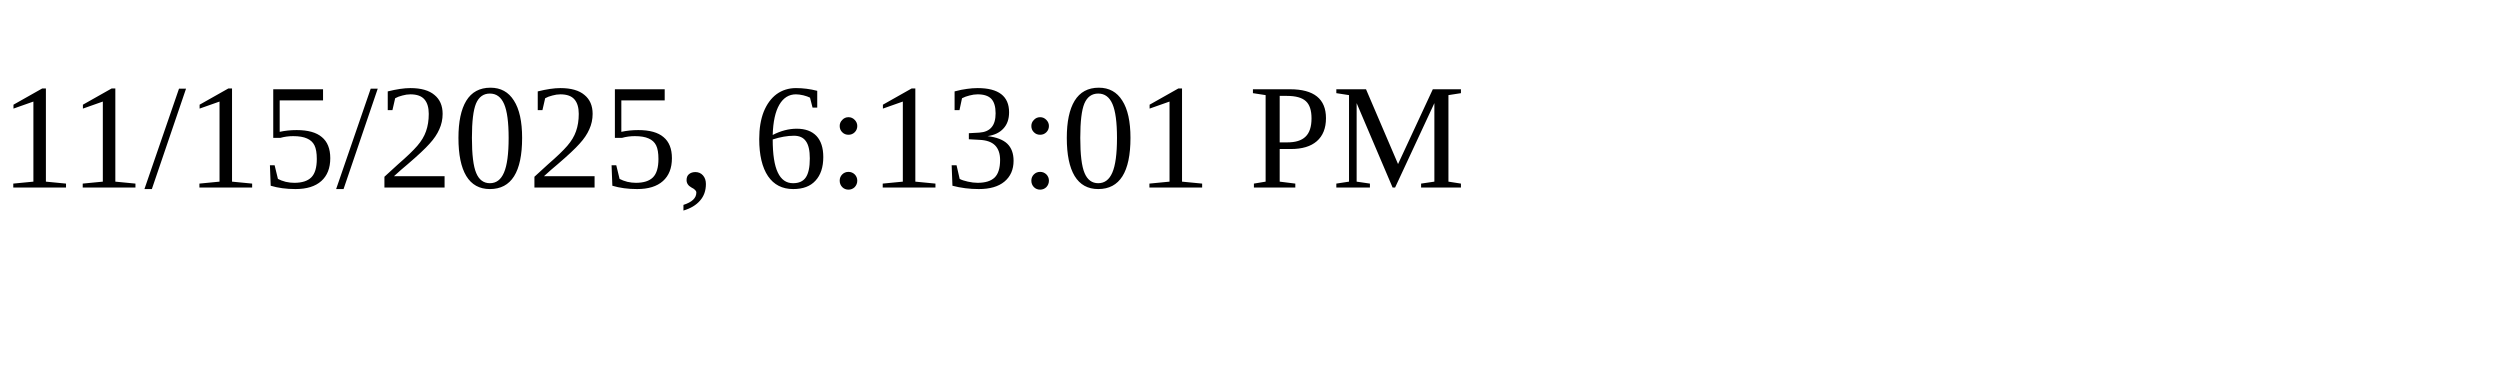
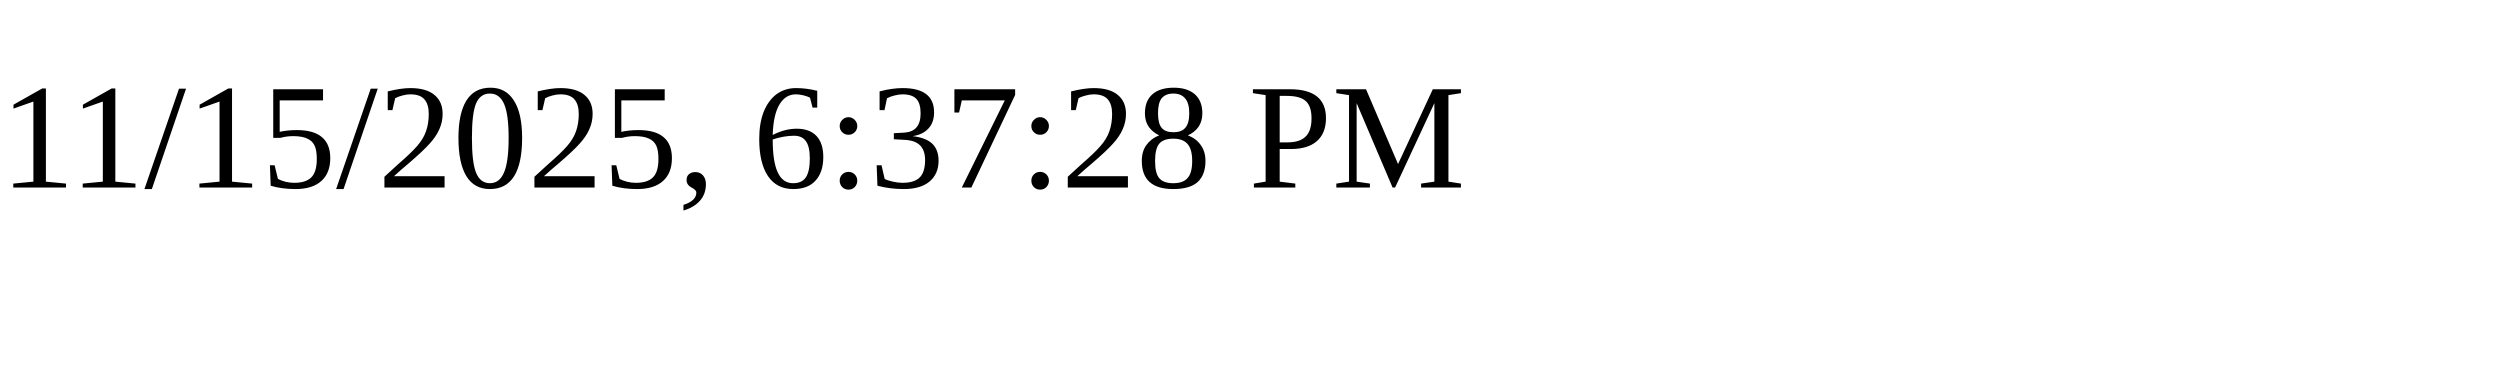
<svg xmlns="http://www.w3.org/2000/svg" height="30" width="200">
-   <text x="0" y="15">11/15/2025, 6:13:01 PM</text>
+   <text x="0" y="15">11/15/2025, 6:37:28 PM</text>
</svg>
